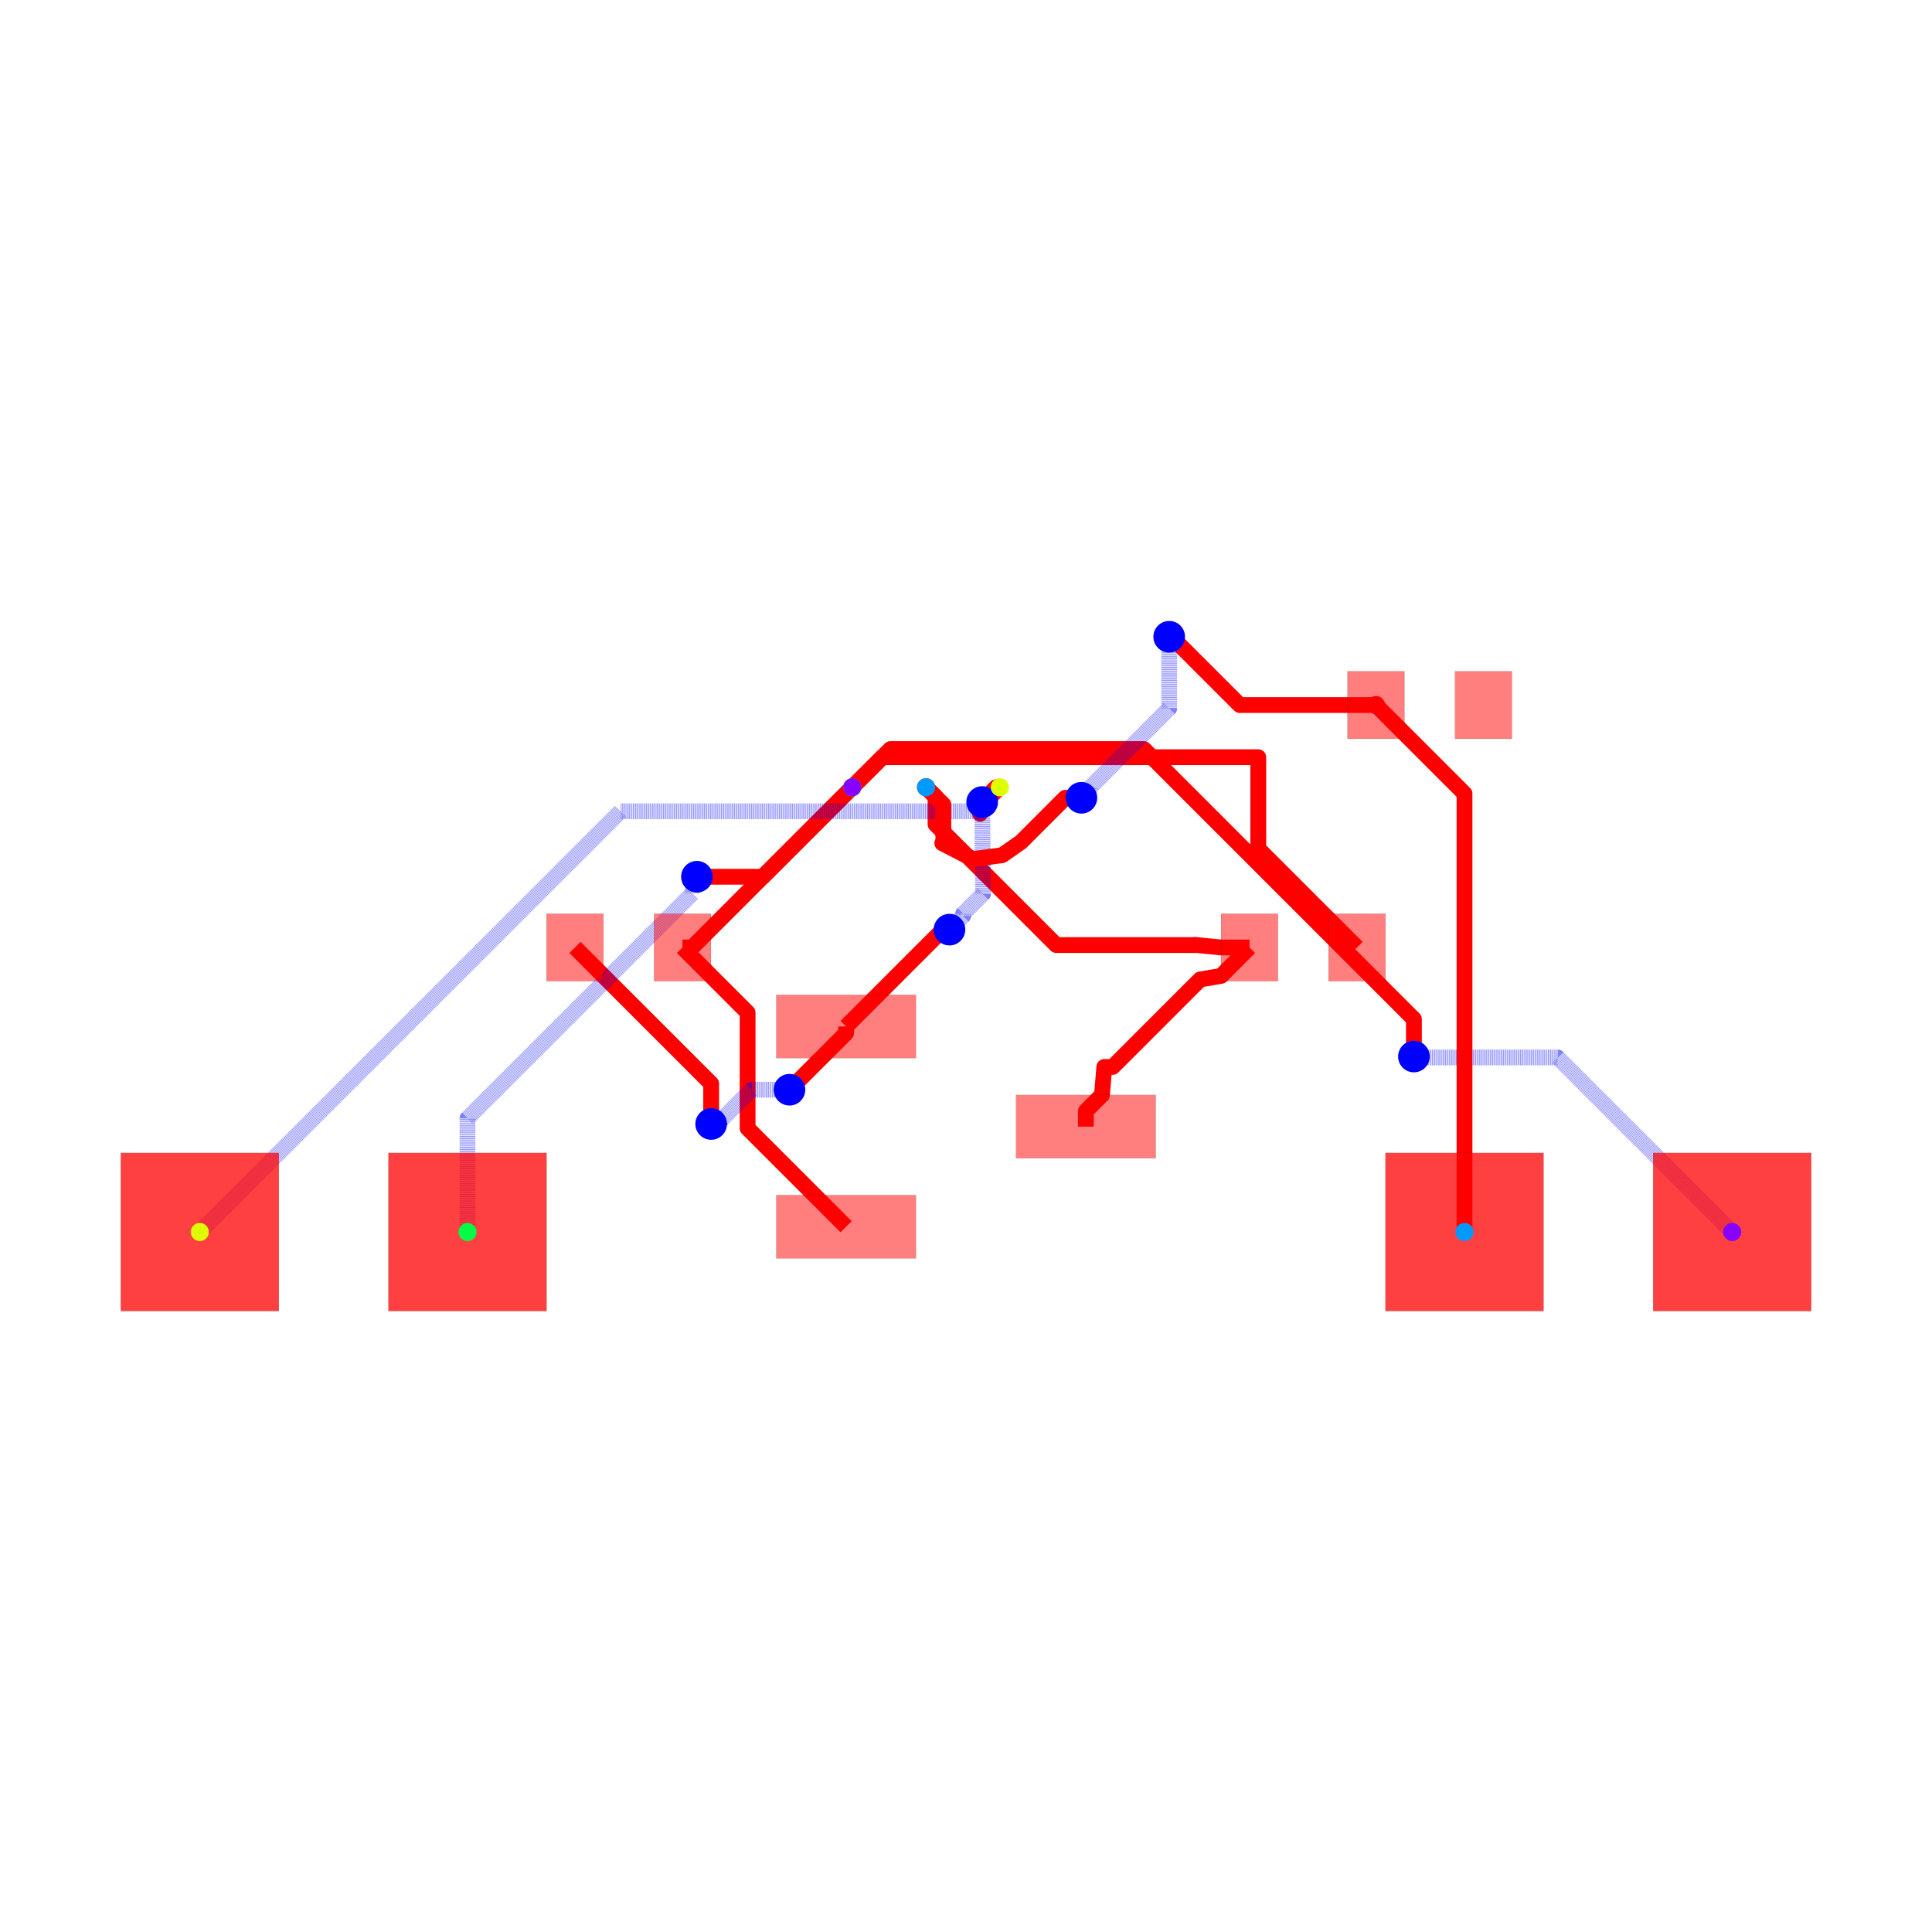
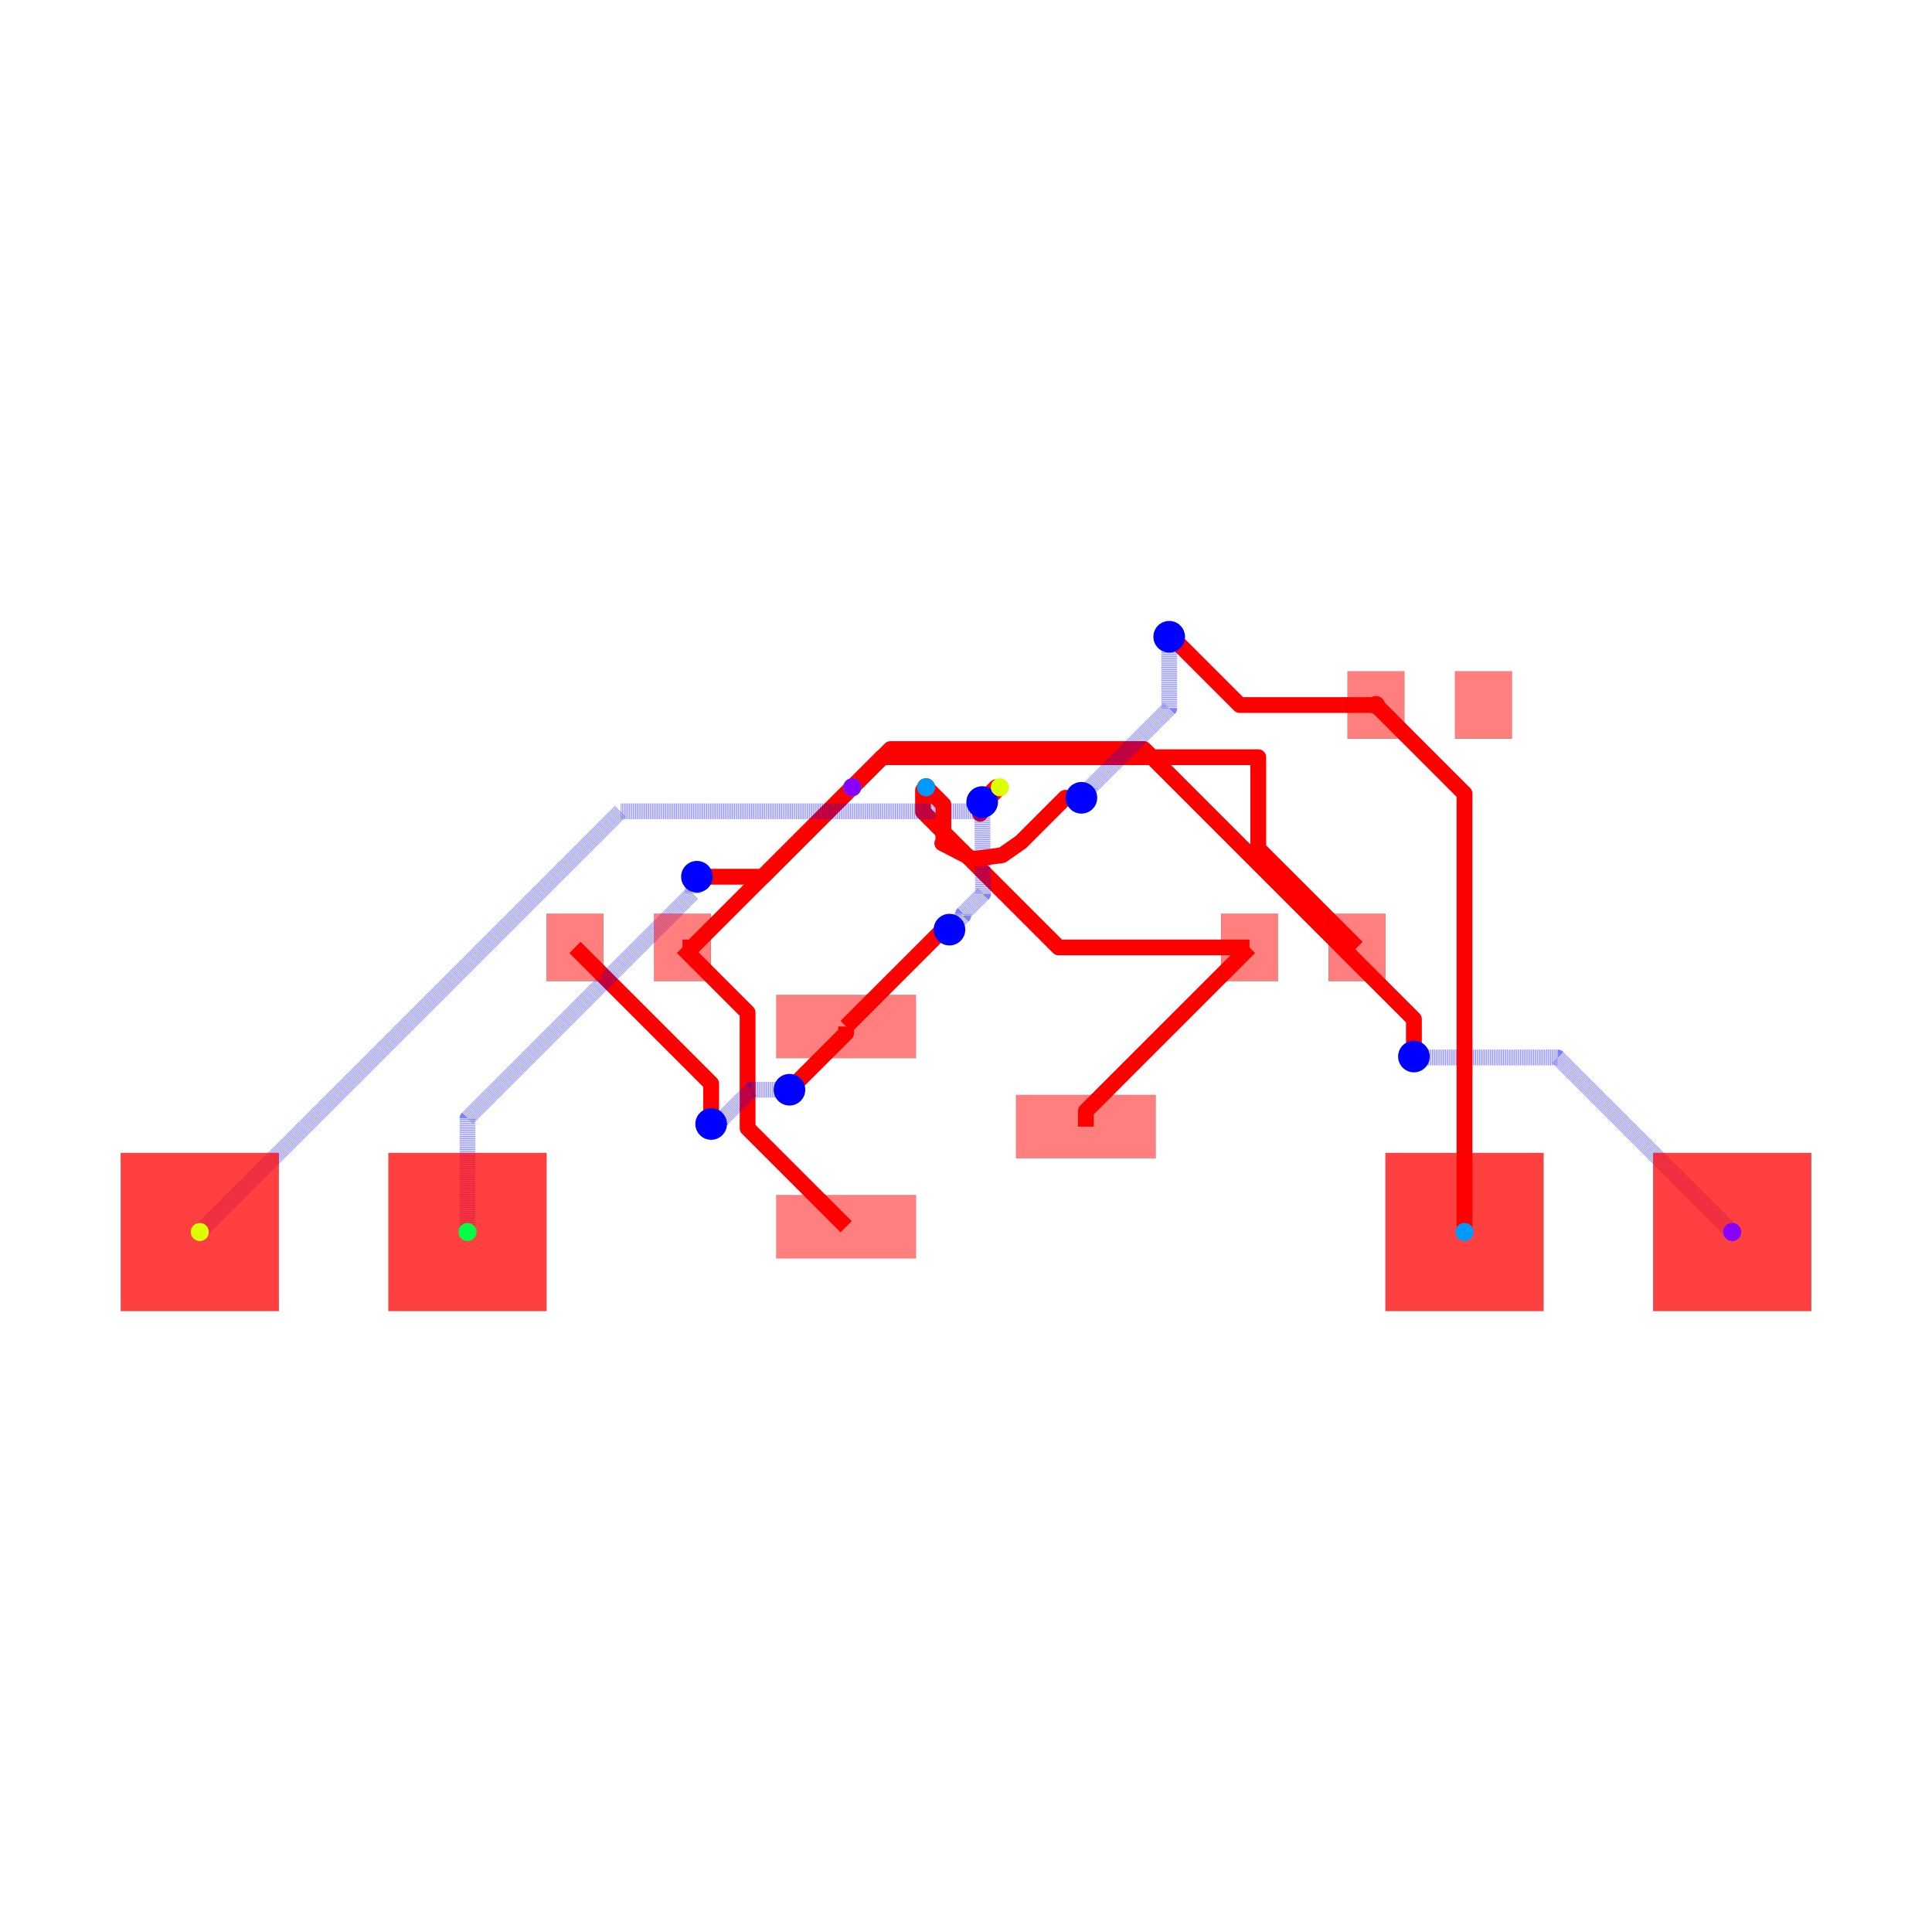
<svg xmlns="http://www.w3.org/2000/svg" width="640" height="640" viewBox="0 0 640 640">
  <rect width="100%" height="100%" fill="white" />
  <g>
-     <polyline data-points="1.1375,0 1.1375,0.14749999999999952 1.2900000000000003,0.2999999999999998 1.3126943929813824,0.5663471964906911 1.3125874659360288,0.5662937329680143 1.3918254724886028,0.5662937329680143 2.2219291858094796,1.396397446288891 2.42,1.4299999999999995 2.6900000000000004,1.7" data-type="line" data-label="" points="359.713,373.207 359.713,368.057 365.037,362.733 365.83,353.434 365.826,353.436 368.592,353.436 397.574,324.455 404.489,323.282 413.915,313.855" fill="none" stroke="red" stroke-linejoin="round" stroke-width="5.237" />
+     <polyline data-points="1.1375,0 1.1375,0.14749999999999952 1.3142686441335472,0.3242686441335466 2.6900000000000004,1.7" data-type="line" data-label="" points="359.713,373.207 359.713,368.057 365.885,361.886 413.915,313.855" fill="none" stroke="red" stroke-linejoin="round" stroke-width="5.237" />
  </g>
  <g>
-     <polyline data-points="2.6900000000000004,1.7 2.42,1.7 2.169,1.725 2.1912231334996704,1.7227865404880807 0.8562224475573125,1.7227865404880807 -0.28891107829068685,2.86792006633608 -0.28891107829068685,3.1299110782906867 -0.379,3.2199999999999998" data-type="line" data-label="" points="413.915,313.855 404.489,313.855 395.726,312.983 396.502,313.06 349.893,313.06 309.913,273.08 309.913,263.933 306.768,260.788" fill="none" stroke="red" stroke-linejoin="round" stroke-width="5.237" />
+     <polyline data-points="2.6900000000000004,1.7 0.8790089880453932,1.7 -0.407713879676025,2.986722867721418 -0.407713879676025,3.1912861203239746 -0.379,3.2199999999999998" data-type="line" data-label="" points="413.915,313.855 350.689,313.855 305.766,268.932 305.766,261.791 306.768,260.788" fill="none" stroke="red" stroke-linejoin="round" stroke-width="5.237" />
  </g>
  <g>
    <polyline data-points="-2.6900000000000004,1.7 -2.5989999999999998,1.7 -1.079,3.2199999999999998" data-type="line" data-label="" points="226.085,313.855 229.262,313.855 282.329,260.788" fill="none" stroke="red" stroke-linejoin="round" stroke-width="5.237" />
  </g>
  <g>
    <polyline data-points="-1.1375,-0.95 -2.0722171069137287,-0.015282893086271176 -2.0722171069137287,0.9125672572876127 -2.0722171069137287,1.0822171069137283 -2.6900000000000004,1.7" data-type="line" data-label="" points="280.287,406.374 247.653,373.741 247.653,341.347 247.653,335.424 226.085,313.855" fill="none" stroke="red" stroke-linejoin="round" stroke-width="5.237" />
  </g>
  <g>
    <polyline data-points="-1.0791666666666666,3.2198999999999995 -0.794067666666666,3.504999 2.7730795776394306,3.504999 2.7730795776394306,2.6369204223605696 3.71,1.7" data-type="line" data-label="" points="282.323,260.792 292.277,250.838 416.816,250.838 416.816,281.145 449.526,313.855" fill="none" stroke="red" stroke-linejoin="round" stroke-width="5.237" />
  </g>
  <g>
    <polyline data-points="-1.1375,0.95 -1.1375,0.8875 -1.6233518153628361,0.4016481846371638 -1.675,0.35" data-type="line" data-label="" points="280.287,340.04 280.287,342.222 263.324,359.184 261.521,360.988" fill="none" stroke="red" stroke-linejoin="round" stroke-width="5.237" />
  </g>
  <g>
    <polyline data-points="-1.675,0.35 -2.0356803124916913,0.35 -2.310236287139256,0.0754440253524351 -2.367555974647565,0.0754440253524351 -2.418,0.025" data-type="line" data-label="" points="261.521,360.988 248.929,360.988 239.343,370.573 237.342,370.573 235.581,372.334" fill="none" stroke="rgba(0,0,255,0.5)" stroke-linejoin="round" stroke-width="5.237" stroke-dasharray="0.2 0.2" />
  </g>
  <g>
    <polyline data-points="-2.418,0.025 -2.418,0.40800000000000014 -3.71,1.7" data-type="line" data-label="" points="235.581,372.334 235.581,358.963 190.474,313.855" fill="none" stroke="red" stroke-linejoin="round" stroke-width="5.237" />
  </g>
  <g>
    <polyline data-points="0.3208333333333333,3.2198999999999995 0.2860473095545998,3.2198999999999995 0.13393767036158144,3.067790360806981 0.13393767036158144,2.968139473935391 0.15353330338380933,3.0797376221386683" data-type="line" data-label="" points="331.201,260.792 329.987,260.792 324.676,266.102 324.676,269.581 325.36,265.685" fill="none" stroke="red" stroke-linejoin="round" stroke-width="5.237" />
  </g>
  <g>
    <polyline data-points="0.15353330338380933,3.0797376221386683 0.16207849219926385,2.208855356928091 -0.027416257881104883,2.019360606847722 -0.027416257881104883,1.9985837421188952 -0.157,1.869" data-type="line" data-label="" points="325.36,265.685 325.659,296.09 319.043,302.706 319.043,303.431 314.519,307.955" fill="none" stroke="rgba(0,0,255,0.5)" stroke-linejoin="round" stroke-width="5.237" stroke-dasharray="0.2 0.2" />
  </g>
  <g>
-     <polyline data-points="-0.157,1.869 -0.21830997885336667,1.869 -0.5832716556532258,1.5040383232001409 -0.4750000000000001,1.612272857142857 -1.1375,0.95" data-type="line" data-label="" points="314.519,307.955 312.378,307.955 299.636,320.697 303.416,316.918 280.287,340.04" fill="none" stroke="red" stroke-linejoin="round" stroke-width="5.237" />
+     <polyline data-points="-0.157,1.869 -0.21849999999999992,1.869 -1.1375,0.95" data-type="line" data-label="" points="314.519,307.955 312.372,307.955 280.287,340.04" fill="none" stroke="red" stroke-linejoin="round" stroke-width="5.237" />
  </g>
  <g>
    <polyline data-points="-4.73,-1 -4.73,0.07862670774269942 -2.592702305825555,2.2159244019171447 -2.592702305825555,2.3312976941744448 -2.553,2.371" data-type="line" data-label="" points="154.863,408.12 154.863,370.462 229.482,295.843 229.482,291.815 230.868,290.429" fill="none" stroke="rgba(0,0,255,0.5)" stroke-linejoin="round" stroke-width="5.237" stroke-dasharray="0.2 0.2" />
  </g>
  <g>
    <polyline data-points="-2.553,2.371 -1.9280000000000002,2.371 -1.079,3.22" data-type="line" data-label="" points="230.868,290.429 252.688,290.429 282.329,260.788" fill="none" stroke="red" stroke-linejoin="round" stroke-width="5.237" />
  </g>
  <g>
    <polyline data-points="7.27,-1 5.614031642615462,0.6559683573845372 4.456136707714009,0.6559683573845373 4.259031642615462,0.6559683573845373 4.25,0.665" data-type="line" data-label="" points="573.815,408.12 516.001,350.305 475.576,350.305 468.694,350.305 468.379,349.99" fill="none" stroke="rgba(0,0,255,0.5)" stroke-linejoin="round" stroke-width="5.237" stroke-dasharray="0.2 0.2" />
  </g>
  <g>
    <polyline data-points="4.25,0.665 4.25,1.0199448171479855 1.6878751033462176,3.5820697138017676 -0.7169302861982325,3.5820697138017676 -1.079,3.22" data-type="line" data-label="" points="468.379,349.99 468.379,337.598 378.928,248.147 294.97,248.147 282.329,260.788" fill="none" stroke="red" stroke-linejoin="round" stroke-width="5.237" />
  </g>
  <g>
    <polyline data-points="-7.27,-1 -3.278047120924164,2.9919528790758356 0.08014764875233903,2.9919528790758356 0.11012426522113661,2.9919528790758356 0.15353330338380933,3.0797376221386683" data-type="line" data-label="" points="66.185,408.12 205.554,268.75 322.798,268.75 323.845,268.75 325.36,265.685" fill="none" stroke="rgba(0,0,255,0.5)" stroke-linejoin="round" stroke-width="5.237" stroke-dasharray="0.2 0.2" />
  </g>
  <g>
    <polyline data-points="0.15353330338380933,3.0797376221386683 0.16207849219926385,3.061078492199264 0.321,3.22" data-type="line" data-label="" points="325.36,265.685 325.659,266.336 331.207,260.788" fill="none" stroke="red" stroke-linejoin="round" stroke-width="5.237" />
  </g>
  <g>
    <polyline data-points="3.8900000000000006,4 2.5975741499425267,4 1.9387870749712632,4.658787074971263 1.928,4.648" data-type="line" data-label="" points="455.81,233.556 410.688,233.556 387.688,210.556 387.312,210.933" fill="none" stroke="red" stroke-linejoin="round" stroke-width="5.237" />
  </g>
  <g>
    <polyline data-points="1.928,4.648 1.928,3.9682683074956113 1.1719532175659952,3.2122215250616066 1.1719532175659952,3.196953217565995 1.095,3.12" data-type="line" data-label="" points="387.312,210.933 387.312,234.664 360.916,261.06 360.916,261.593 358.229,264.279" fill="none" stroke="rgba(0,0,255,0.5)" stroke-linejoin="round" stroke-width="5.237" stroke-dasharray="0.2 0.2" />
  </g>
  <g>
    <polyline data-points="1.095,3.12 0.9417191649314601,3.12 0.5212472826941298,2.6995281177626698 0.3425931946960923,2.575166237246364 0.06609652030345851,2.5385040904793144 -0.225,2.689 -0.2149535656832705,2.6873670106764327 -0.2149535656832705,3.0559535656832706 -0.379,3.22" data-type="line" data-label="" points="358.229,264.279 352.878,264.279 338.198,278.959 331.961,283.301 322.308,284.581 312.145,279.327 312.495,279.384 312.495,266.515 306.768,260.788" fill="none" stroke="red" stroke-linejoin="round" stroke-width="5.237" />
  </g>
  <g>
    <polyline data-points="3.8900000000000006,4 4.73,3.16 4.73,-1" data-type="line" data-label="" points="455.81,233.556 485.137,262.883 485.137,408.12" fill="none" stroke="red" stroke-linejoin="round" stroke-width="5.237" />
  </g>
  <g>
    <rect data-type="rect" data-label="top source_trace_6" data-x="-1.1375" data-y="0.95" x="257.157" y="329.566" width="46.259" height="20.948" fill="rgba(255,0,0,0.5)" stroke="black" stroke-width="0.029" />
  </g>
  <g>
    <rect data-type="rect" data-label="top source_trace_9, source_trace_7" data-x="-1.1375" data-y="-0.95" x="257.157" y="395.9" width="46.259" height="20.948" fill="rgba(255,0,0,0.5)" stroke="black" stroke-width="0.029" />
  </g>
  <g>
    <rect data-type="rect" data-label="top source_trace_8, source_trace_4" data-x="1.1375" data-y="0" x="336.584" y="362.733" width="46.259" height="20.948" fill="rgba(255,0,0,0.5)" stroke="black" stroke-width="0.029" />
  </g>
  <g>
    <rect data-type="rect" data-label="top source_trace_6" data-x="-3.71" data-y="1.7" x="181.047" y="302.683" width="18.853" height="22.344" fill="rgba(255,0,0,0.5)" stroke="black" stroke-width="0.029" />
  </g>
  <g>
    <rect data-type="rect" data-label="top source_trace_9, source_trace_7" data-x="-2.6900000000000004" data-y="1.7" x="216.658" y="302.683" width="18.853" height="22.344" fill="rgba(255,0,0,0.5)" stroke="black" stroke-width="0.029" />
  </g>
  <g>
    <rect data-type="rect" data-label="top source_trace_8, source_trace_4" data-x="2.6900000000000004" data-y="1.7" x="404.489" y="302.683" width="18.853" height="22.344" fill="rgba(255,0,0,0.5)" stroke="black" stroke-width="0.029" />
  </g>
  <g>
    <rect data-type="rect" data-label="top source_trace_9, source_trace_7" data-x="3.71" data-y="1.7" x="440.1" y="302.683" width="18.853" height="22.344" fill="rgba(255,0,0,0.5)" stroke="black" stroke-width="0.029" />
  </g>
  <g>
    <rect data-type="rect" data-label="top source_trace_8, source_trace_4" data-x="3.8900000000000006" data-y="4" x="446.384" y="222.384" width="18.853" height="22.344" fill="rgba(255,0,0,0.5)" stroke="black" stroke-width="0.029" />
  </g>
  <g>
    <rect data-type="rect" data-label="top" data-x="4.91" data-y="4" x="481.995" y="222.384" width="18.853" height="22.344" fill="rgba(255,0,0,0.5)" stroke="black" stroke-width="0.029" />
  </g>
  <g>
    <rect data-type="rect" data-label="top source_trace_6 bottom source_trace_6" data-x="-7.27" data-y="-1" x="40" y="381.935" width="52.369" height="52.369" fill="rgba(255,0,0,0.75)" stroke="black" stroke-width="0.029" />
  </g>
  <g>
    <rect data-type="rect" data-label="top source_trace_9, source_trace_7 bottom source_trace_9, source_trace_7" data-x="-4.73" data-y="-1" x="128.678" y="381.935" width="52.369" height="52.369" fill="rgba(255,0,0,0.75)" stroke="black" stroke-width="0.029" />
  </g>
  <g>
    <rect data-type="rect" data-label="top source_trace_8, source_trace_4 bottom source_trace_8, source_trace_4" data-x="4.73" data-y="-1" x="458.953" y="381.935" width="52.369" height="52.369" fill="rgba(255,0,0,0.75)" stroke="black" stroke-width="0.029" />
  </g>
  <g>
    <rect data-type="rect" data-label="top source_trace_9, source_trace_7 bottom source_trace_9, source_trace_7" data-x="7.27" data-y="-1" x="547.631" y="381.935" width="52.369" height="52.369" fill="rgba(255,0,0,0.75)" stroke="black" stroke-width="0.029" />
  </g>
  <circle data-type="circle" data-label="" data-x="-1.675" data-y="0.35" cx="261.521" cy="360.988" r="5.237" fill="blue" stroke="none" stroke-width="0.029" />
  <circle data-type="circle" data-label="" data-x="-2.418" data-y="0.025" cx="235.581" cy="372.334" r="5.237" fill="blue" stroke="none" stroke-width="0.029" />
  <circle data-type="circle" data-label="" data-x="-0.157" data-y="1.869" cx="314.519" cy="307.955" r="5.237" fill="blue" stroke="none" stroke-width="0.029" />
  <circle data-type="circle" data-label="" data-x="-2.553" data-y="2.371" cx="230.868" cy="290.429" r="5.237" fill="blue" stroke="none" stroke-width="0.029" />
  <circle data-type="circle" data-label="" data-x="4.25" data-y="0.665" cx="468.379" cy="349.99" r="5.237" fill="blue" stroke="none" stroke-width="0.029" />
  <circle data-type="circle" data-label="" data-x="0.15353330338380933" data-y="3.0797376221386683" cx="325.36" cy="265.685" r="5.237" fill="blue" stroke="none" stroke-width="0.029" />
  <circle data-type="circle" data-label="" data-x="1.928" data-y="4.648" cx="387.312" cy="210.933" r="5.237" fill="blue" stroke="none" stroke-width="0.029" />
  <circle data-type="circle" data-label="" data-x="1.095" data-y="3.12" cx="358.229" cy="264.279" r="5.237" fill="blue" stroke="none" stroke-width="0.029" />
  <g>
    <circle data-type="point" data-label="source_trace_4 source_trace_4 top" data-x="3.8900000000000006" data-y="4" cx="455.81" cy="233.556" r="3" fill="hsl(0, 100%, 50%)" />
  </g>
  <g>
    <circle data-type="point" data-label="source_trace_4 source_trace_4 top" data-x="-0.37916666666666665" data-y="3.2198999999999995" cx="306.762" cy="260.792" r="3" fill="hsl(0, 100%, 50%)" />
  </g>
  <g>
    <circle data-type="point" data-label="source_trace_6 source_trace_6 top" data-x="-7.27" data-y="-1" cx="66.185" cy="408.12" r="3" fill="hsl(68, 100%, 50%)" />
  </g>
  <g>
    <circle data-type="point" data-label="source_trace_6 source_trace_6 top" data-x="0.3208333333333333" data-y="3.2198999999999995" cx="331.201" cy="260.792" r="3" fill="hsl(68, 100%, 50%)" />
  </g>
  <g>
    <circle data-type="point" data-label="source_trace_7 source_trace_7 top" data-x="-4.73" data-y="-1" cx="154.863" cy="408.12" r="3" fill="hsl(136, 100%, 50%)" />
  </g>
  <g>
    <circle data-type="point" data-label="source_trace_7 source_trace_7 top" data-x="-1.0791666666666666" data-y="3.2198999999999995" cx="282.323" cy="260.792" r="3" fill="hsl(136, 100%, 50%)" />
  </g>
  <g>
    <circle data-type="point" data-label="source_trace_8 source_trace_8 top" data-x="4.73" data-y="-1" cx="485.137" cy="408.12" r="3" fill="hsl(204, 100%, 50%)" />
  </g>
  <g>
    <circle data-type="point" data-label="source_trace_8 source_trace_8 top" data-x="-0.37916666666666665" data-y="3.2198999999999995" cx="306.762" cy="260.792" r="3" fill="hsl(204, 100%, 50%)" />
  </g>
  <g>
    <circle data-type="point" data-label="source_trace_9 source_trace_9 top" data-x="7.27" data-y="-1" cx="573.815" cy="408.12" r="3" fill="hsl(272, 100%, 50%)" />
  </g>
  <g>
    <circle data-type="point" data-label="source_trace_9 source_trace_9 top" data-x="-1.0791666666666666" data-y="3.2198999999999995" cx="282.323" cy="260.792" r="3" fill="hsl(272, 100%, 50%)" />
  </g>
  <g id="crosshair" style="display: none">
    <line id="crosshair-h" y1="0" y2="640" stroke="#666" stroke-width="0.5" />
    <line id="crosshair-v" x1="0" x2="640" stroke="#666" stroke-width="0.5" />
    <text id="coordinates" font-family="monospace" font-size="12" fill="#666" />
  </g>
</svg>
